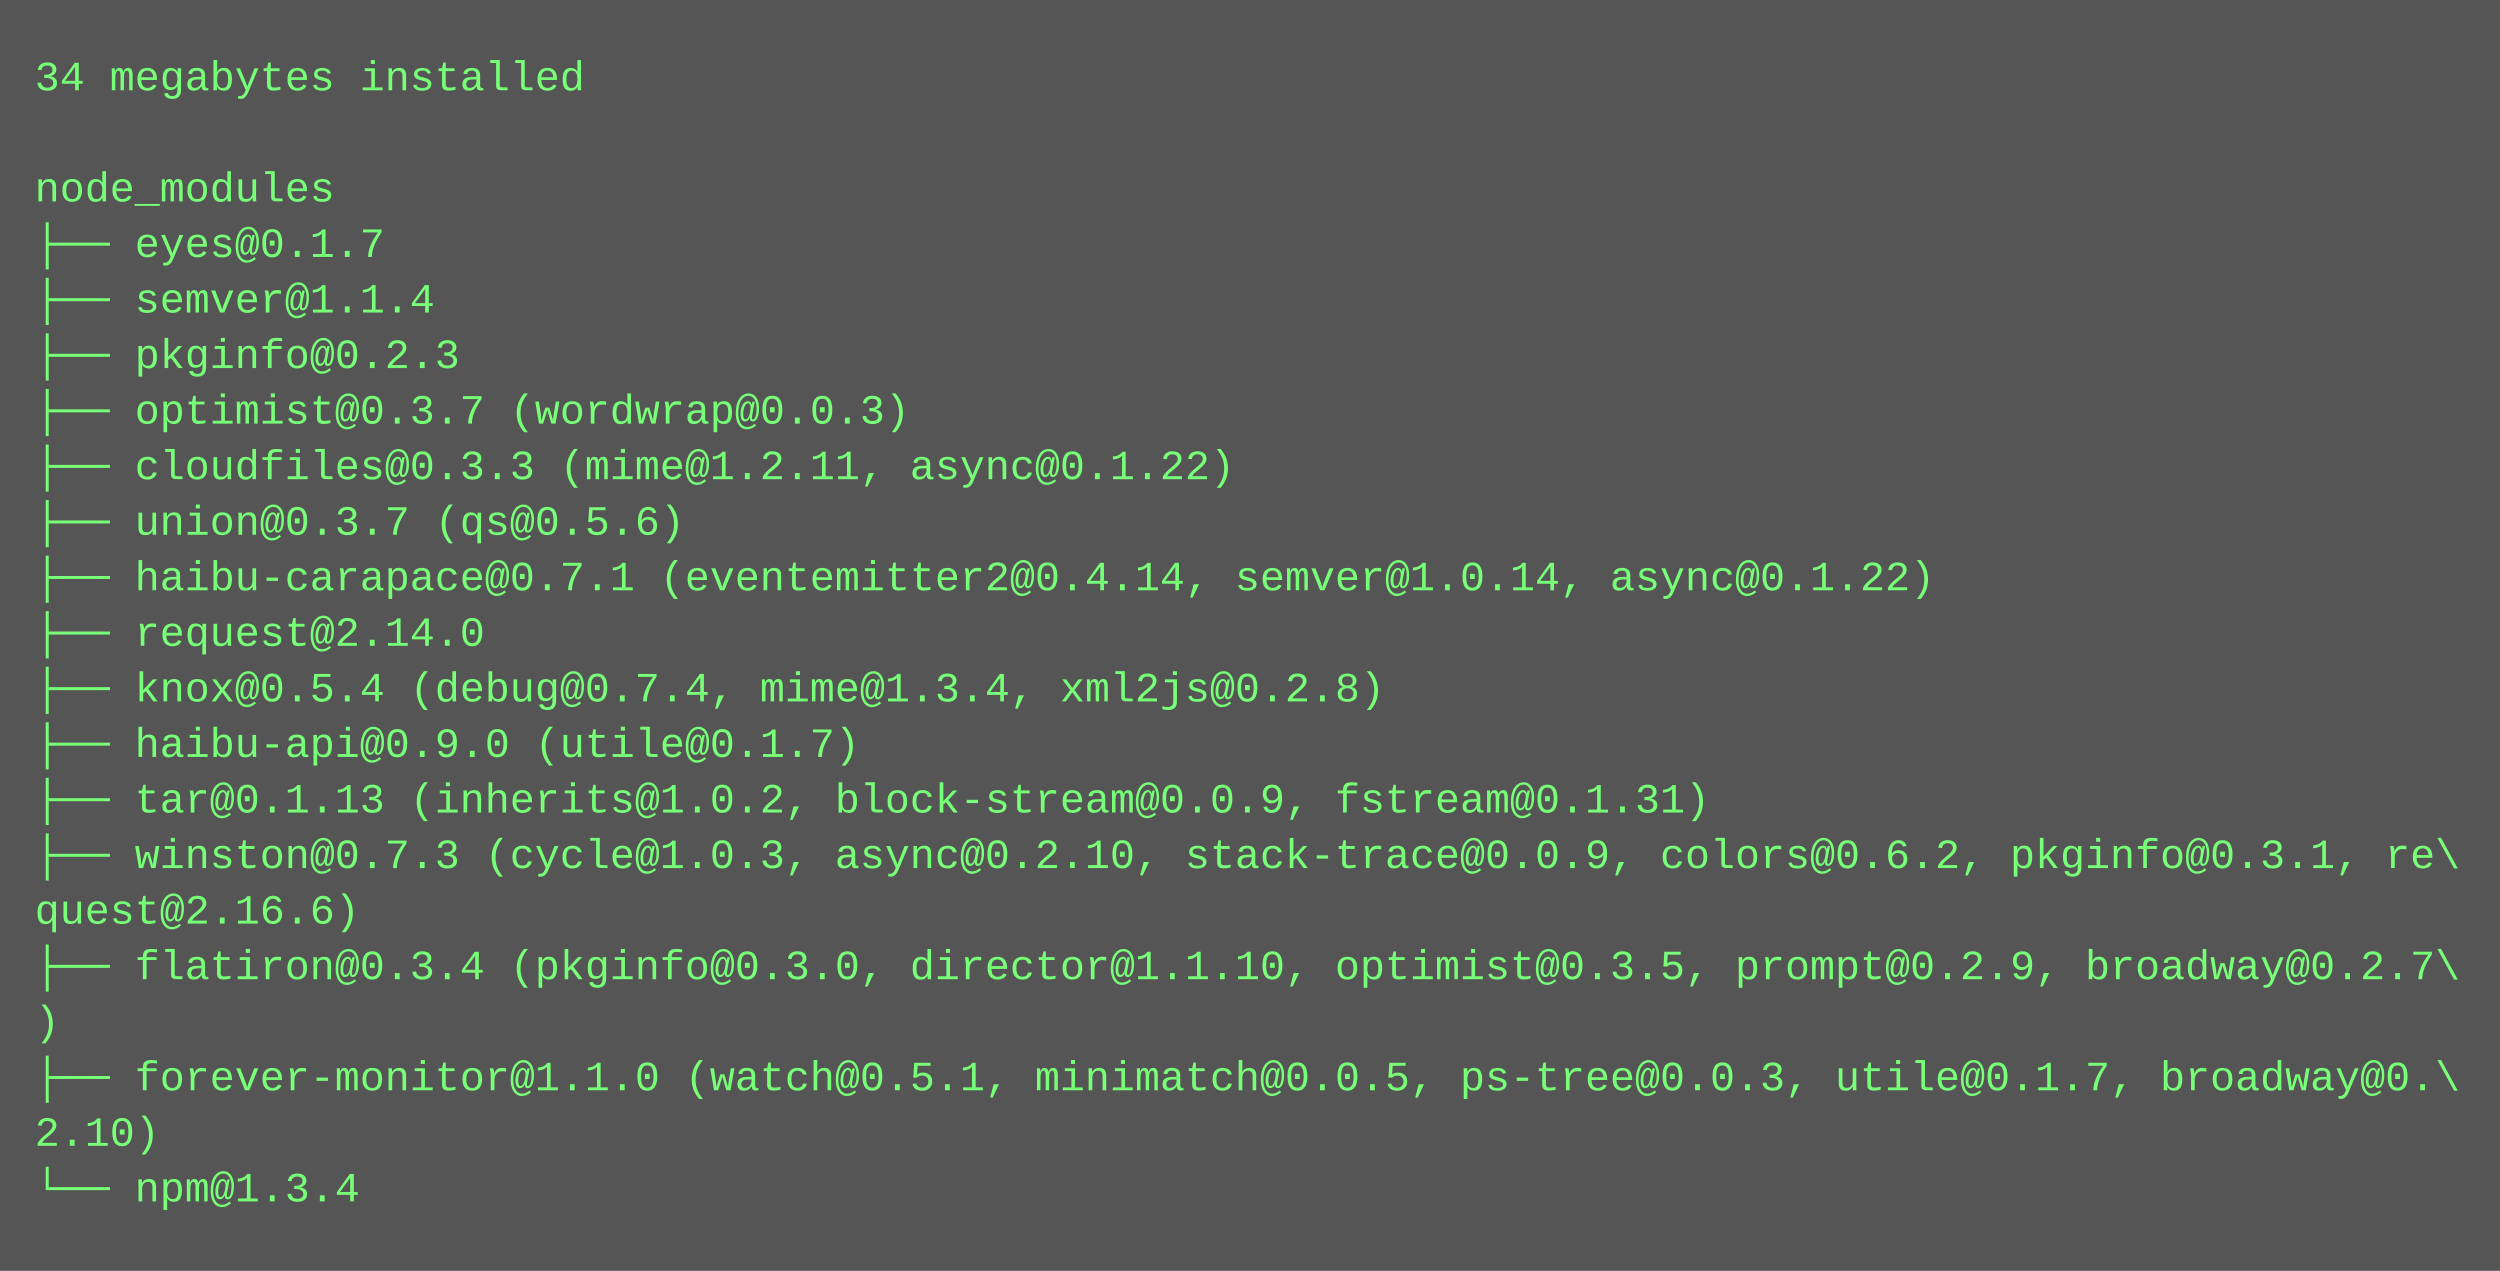
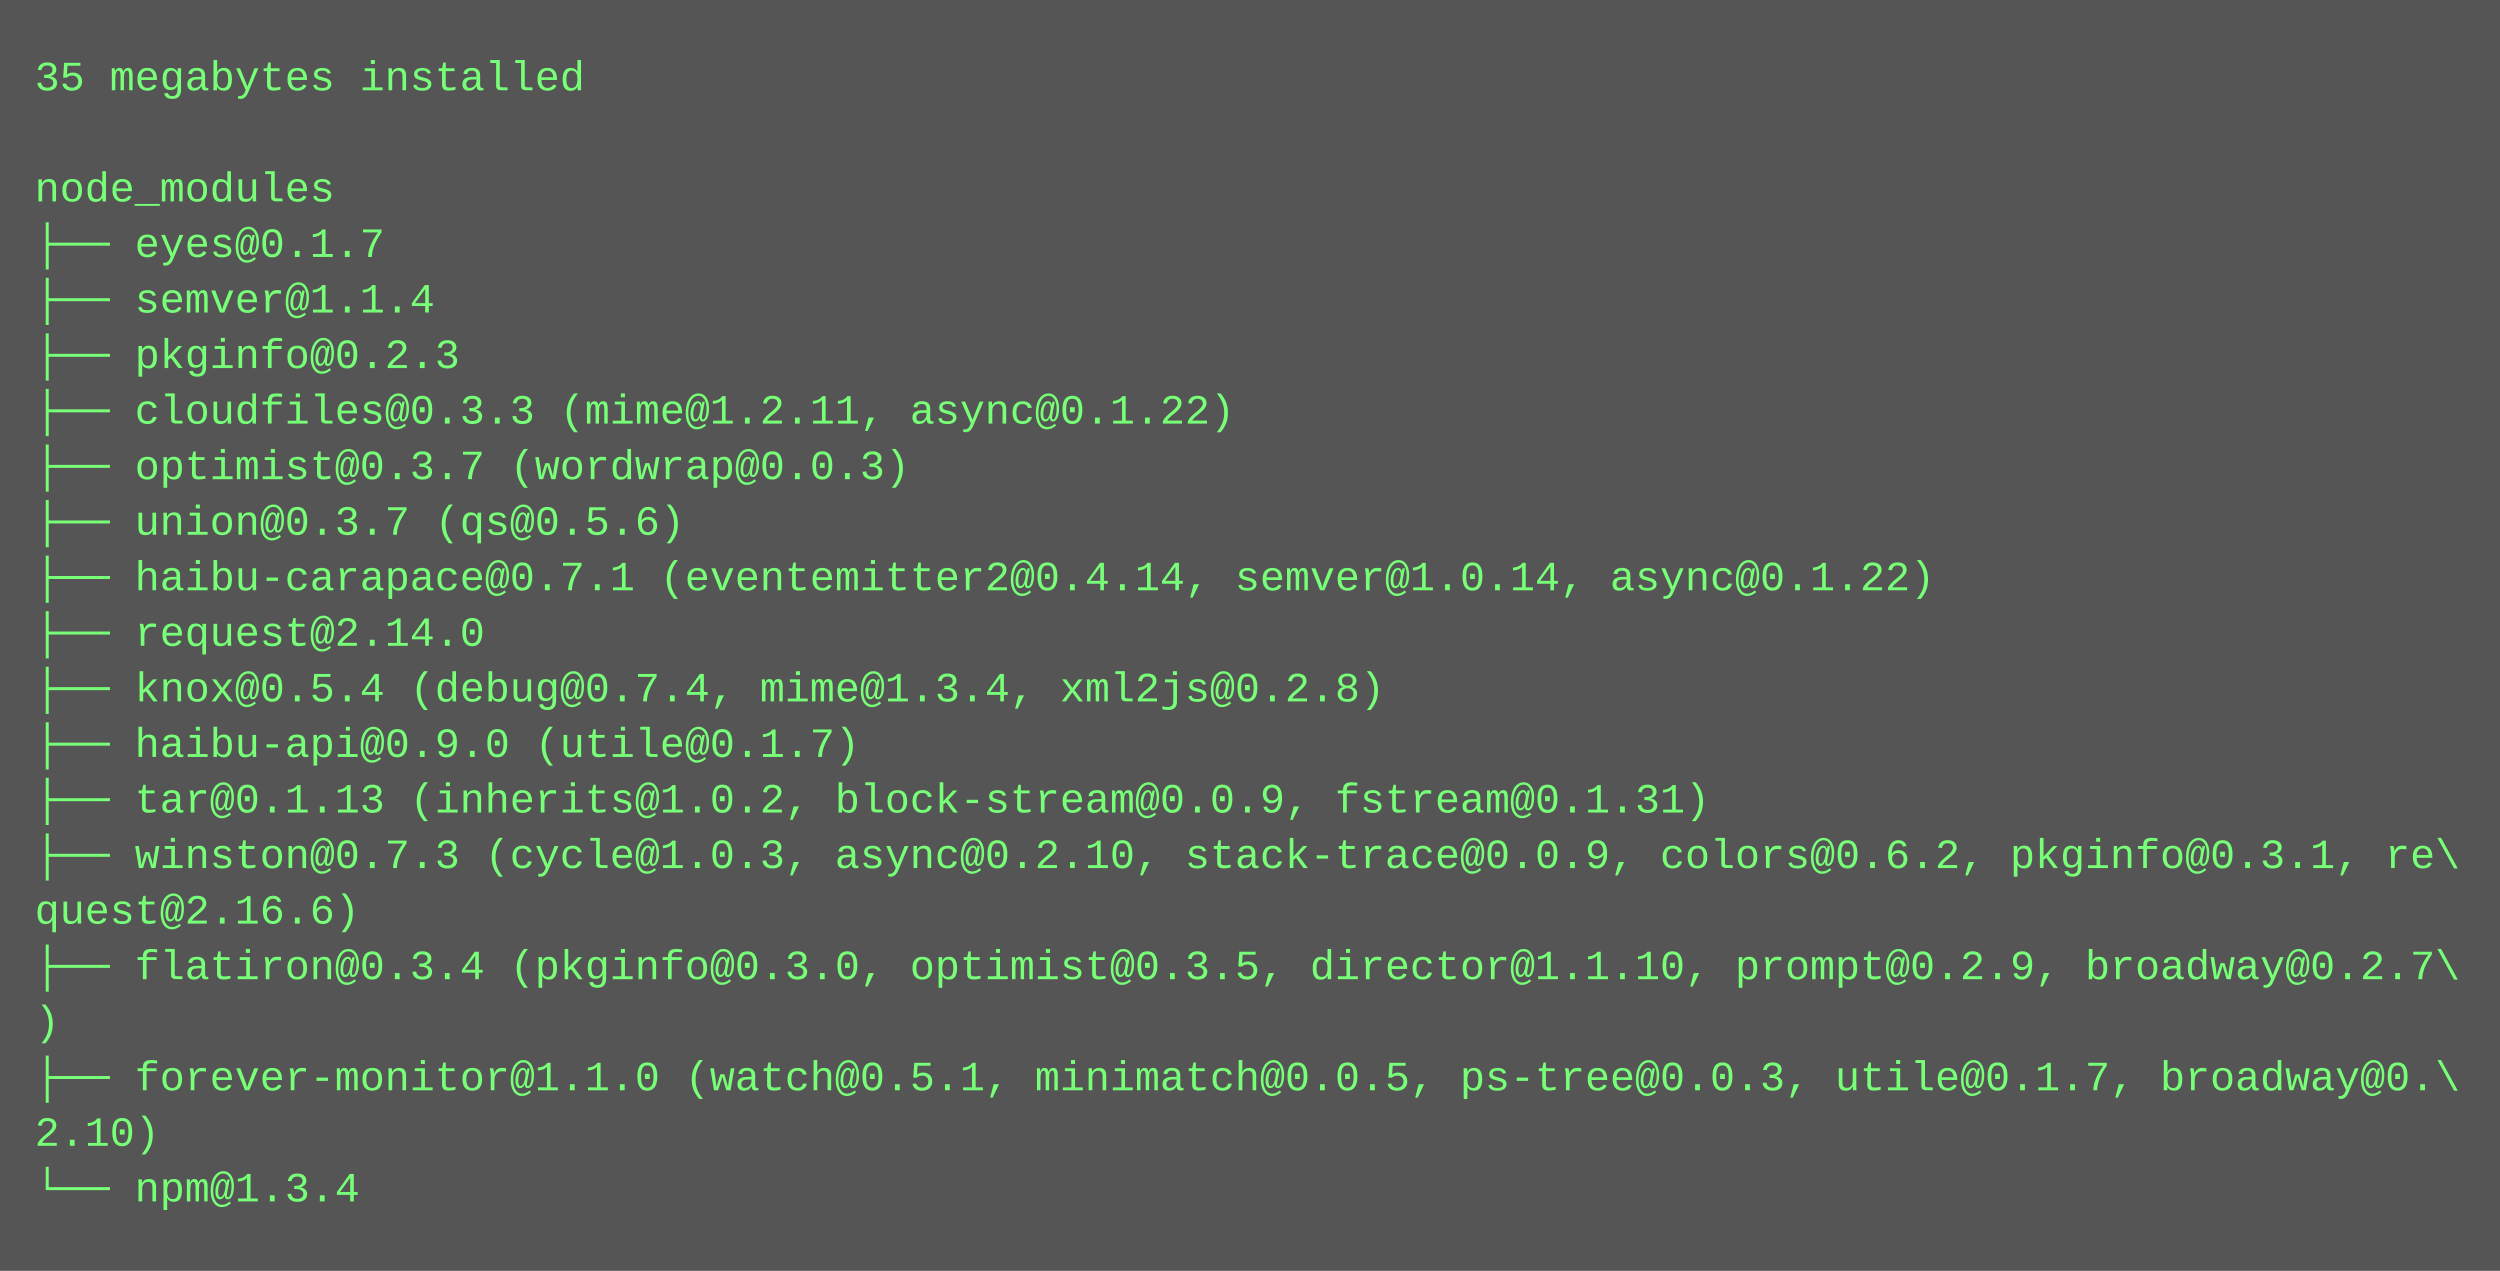
<svg xmlns="http://www.w3.org/2000/svg" height="366" width="720">
  <rect height="366" fill="#555" width="720" />
  <text fill="#7f7" font-family="Courier New" font-size="12" xml:space="preserve">
-     <tspan x="10" y="26">34 megabytes installed</tspan>
+     <tspan x="10" y="26">35 megabytes installed</tspan>
    <tspan x="10" y="42" />
    <tspan x="10" y="58">node_modules</tspan>
    <tspan x="10" y="74">├── eyes@0.1.7</tspan>
    <tspan x="10" y="90">├── semver@1.1.4</tspan>
    <tspan x="10" y="106">├── pkginfo@0.2.3</tspan>
-     <tspan x="10" y="122">├── optimist@0.3.7 (wordwrap@0.0.3)</tspan>
-     <tspan x="10" y="138">├── cloudfiles@0.3.3 (mime@1.2.11, async@0.1.22)</tspan>
+     <tspan x="10" y="122">├── cloudfiles@0.3.3 (mime@1.2.11, async@0.1.22)</tspan>
+     <tspan x="10" y="138">├── optimist@0.3.7 (wordwrap@0.0.3)</tspan>
    <tspan x="10" y="154">├── union@0.3.7 (qs@0.5.6)</tspan>
    <tspan x="10" y="170">├── haibu-carapace@0.7.1 (eventemitter2@0.4.14, semver@1.0.14, async@0.1.22)</tspan>
    <tspan x="10" y="186">├── request@2.14.0</tspan>
    <tspan x="10" y="202">├── knox@0.5.4 (debug@0.7.4, mime@1.3.4, xml2js@0.2.8)</tspan>
    <tspan x="10" y="218">├── haibu-api@0.9.0 (utile@0.1.7)</tspan>
    <tspan x="10" y="234">├── tar@0.1.13 (inherits@1.0.2, block-stream@0.0.9, fstream@0.1.31)</tspan>
    <tspan x="10" y="250">├── winston@0.7.3 (cycle@1.0.3, async@0.2.10, stack-trace@0.0.9, colors@0.6.2, pkginfo@0.3.1, re\</tspan>
    <tspan x="10" y="266">quest@2.16.6)</tspan>
-     <tspan x="10" y="282">├── flatiron@0.3.4 (pkginfo@0.3.0, director@1.1.10, optimist@0.3.5, prompt@0.2.9, broadway@0.2.7\</tspan>
+     <tspan x="10" y="282">├── flatiron@0.3.4 (pkginfo@0.3.0, optimist@0.3.5, director@1.1.10, prompt@0.2.9, broadway@0.2.7\</tspan>
    <tspan x="10" y="298">)</tspan>
    <tspan x="10" y="314">├── forever-monitor@1.1.0 (watch@0.5.1, minimatch@0.0.5, ps-tree@0.0.3, utile@0.1.7, broadway@0.\</tspan>
    <tspan x="10" y="330">2.10)</tspan>
    <tspan x="10" y="346">└── npm@1.3.4</tspan>
  </text>
</svg>
